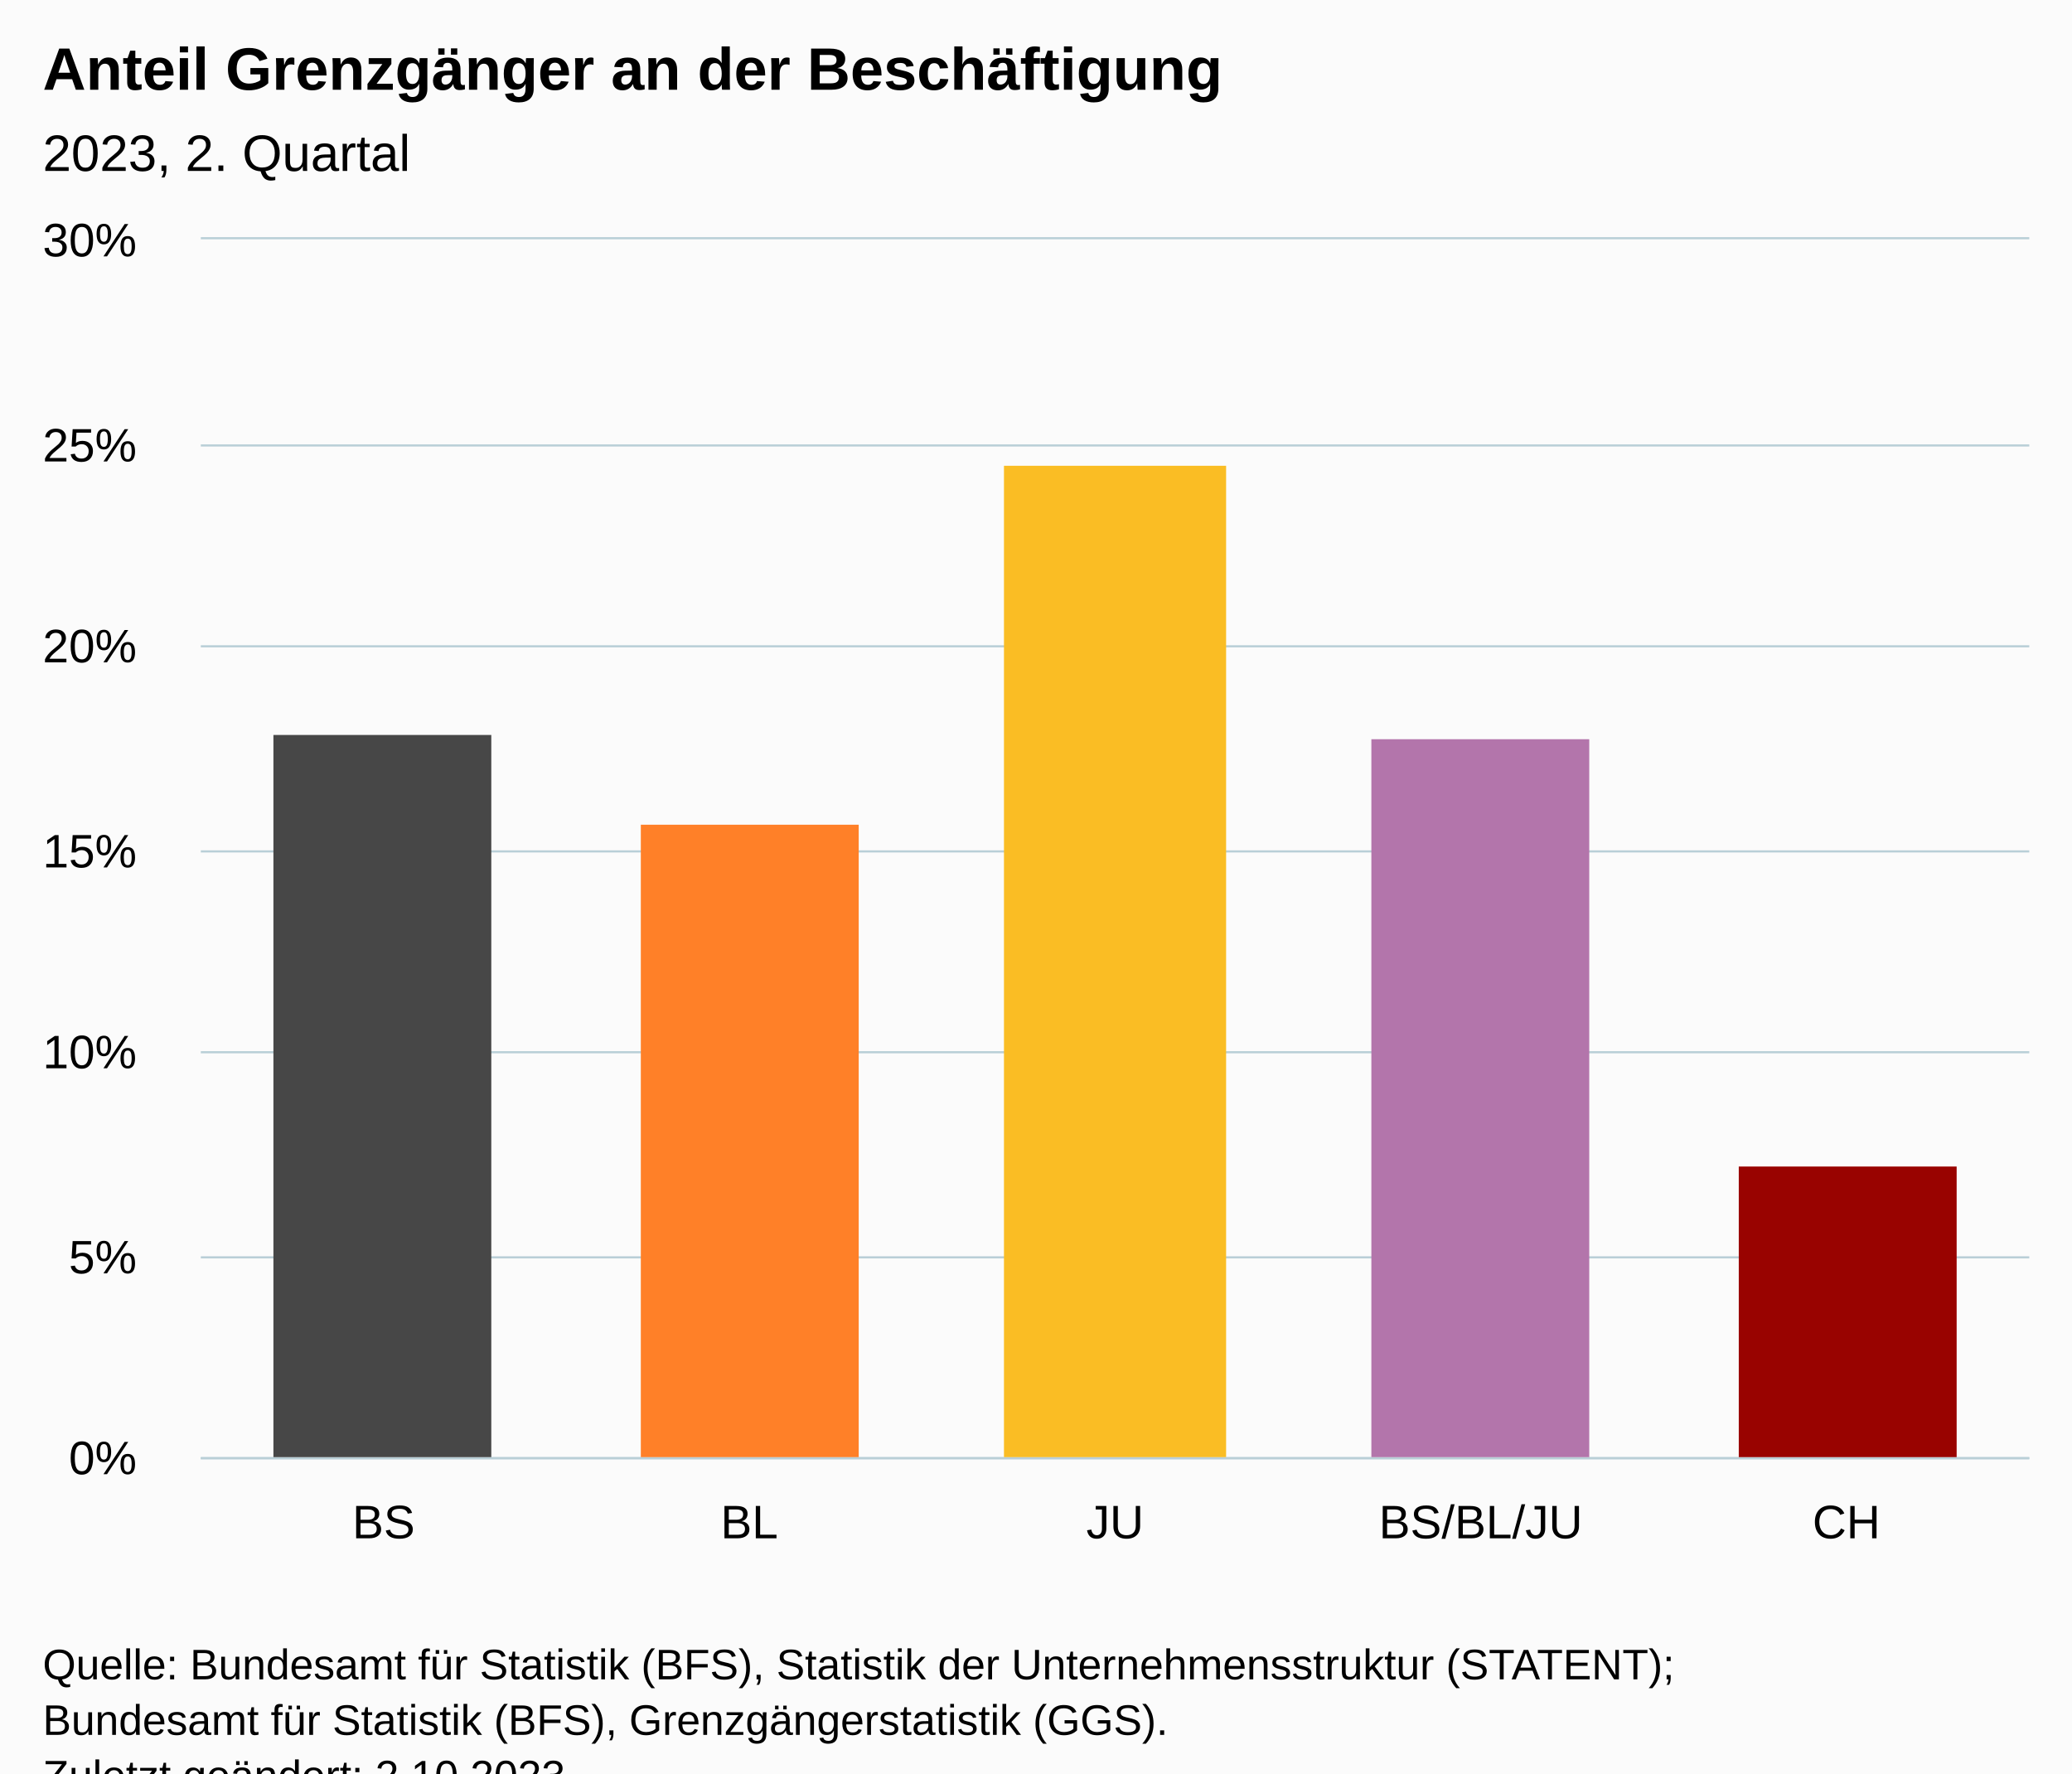
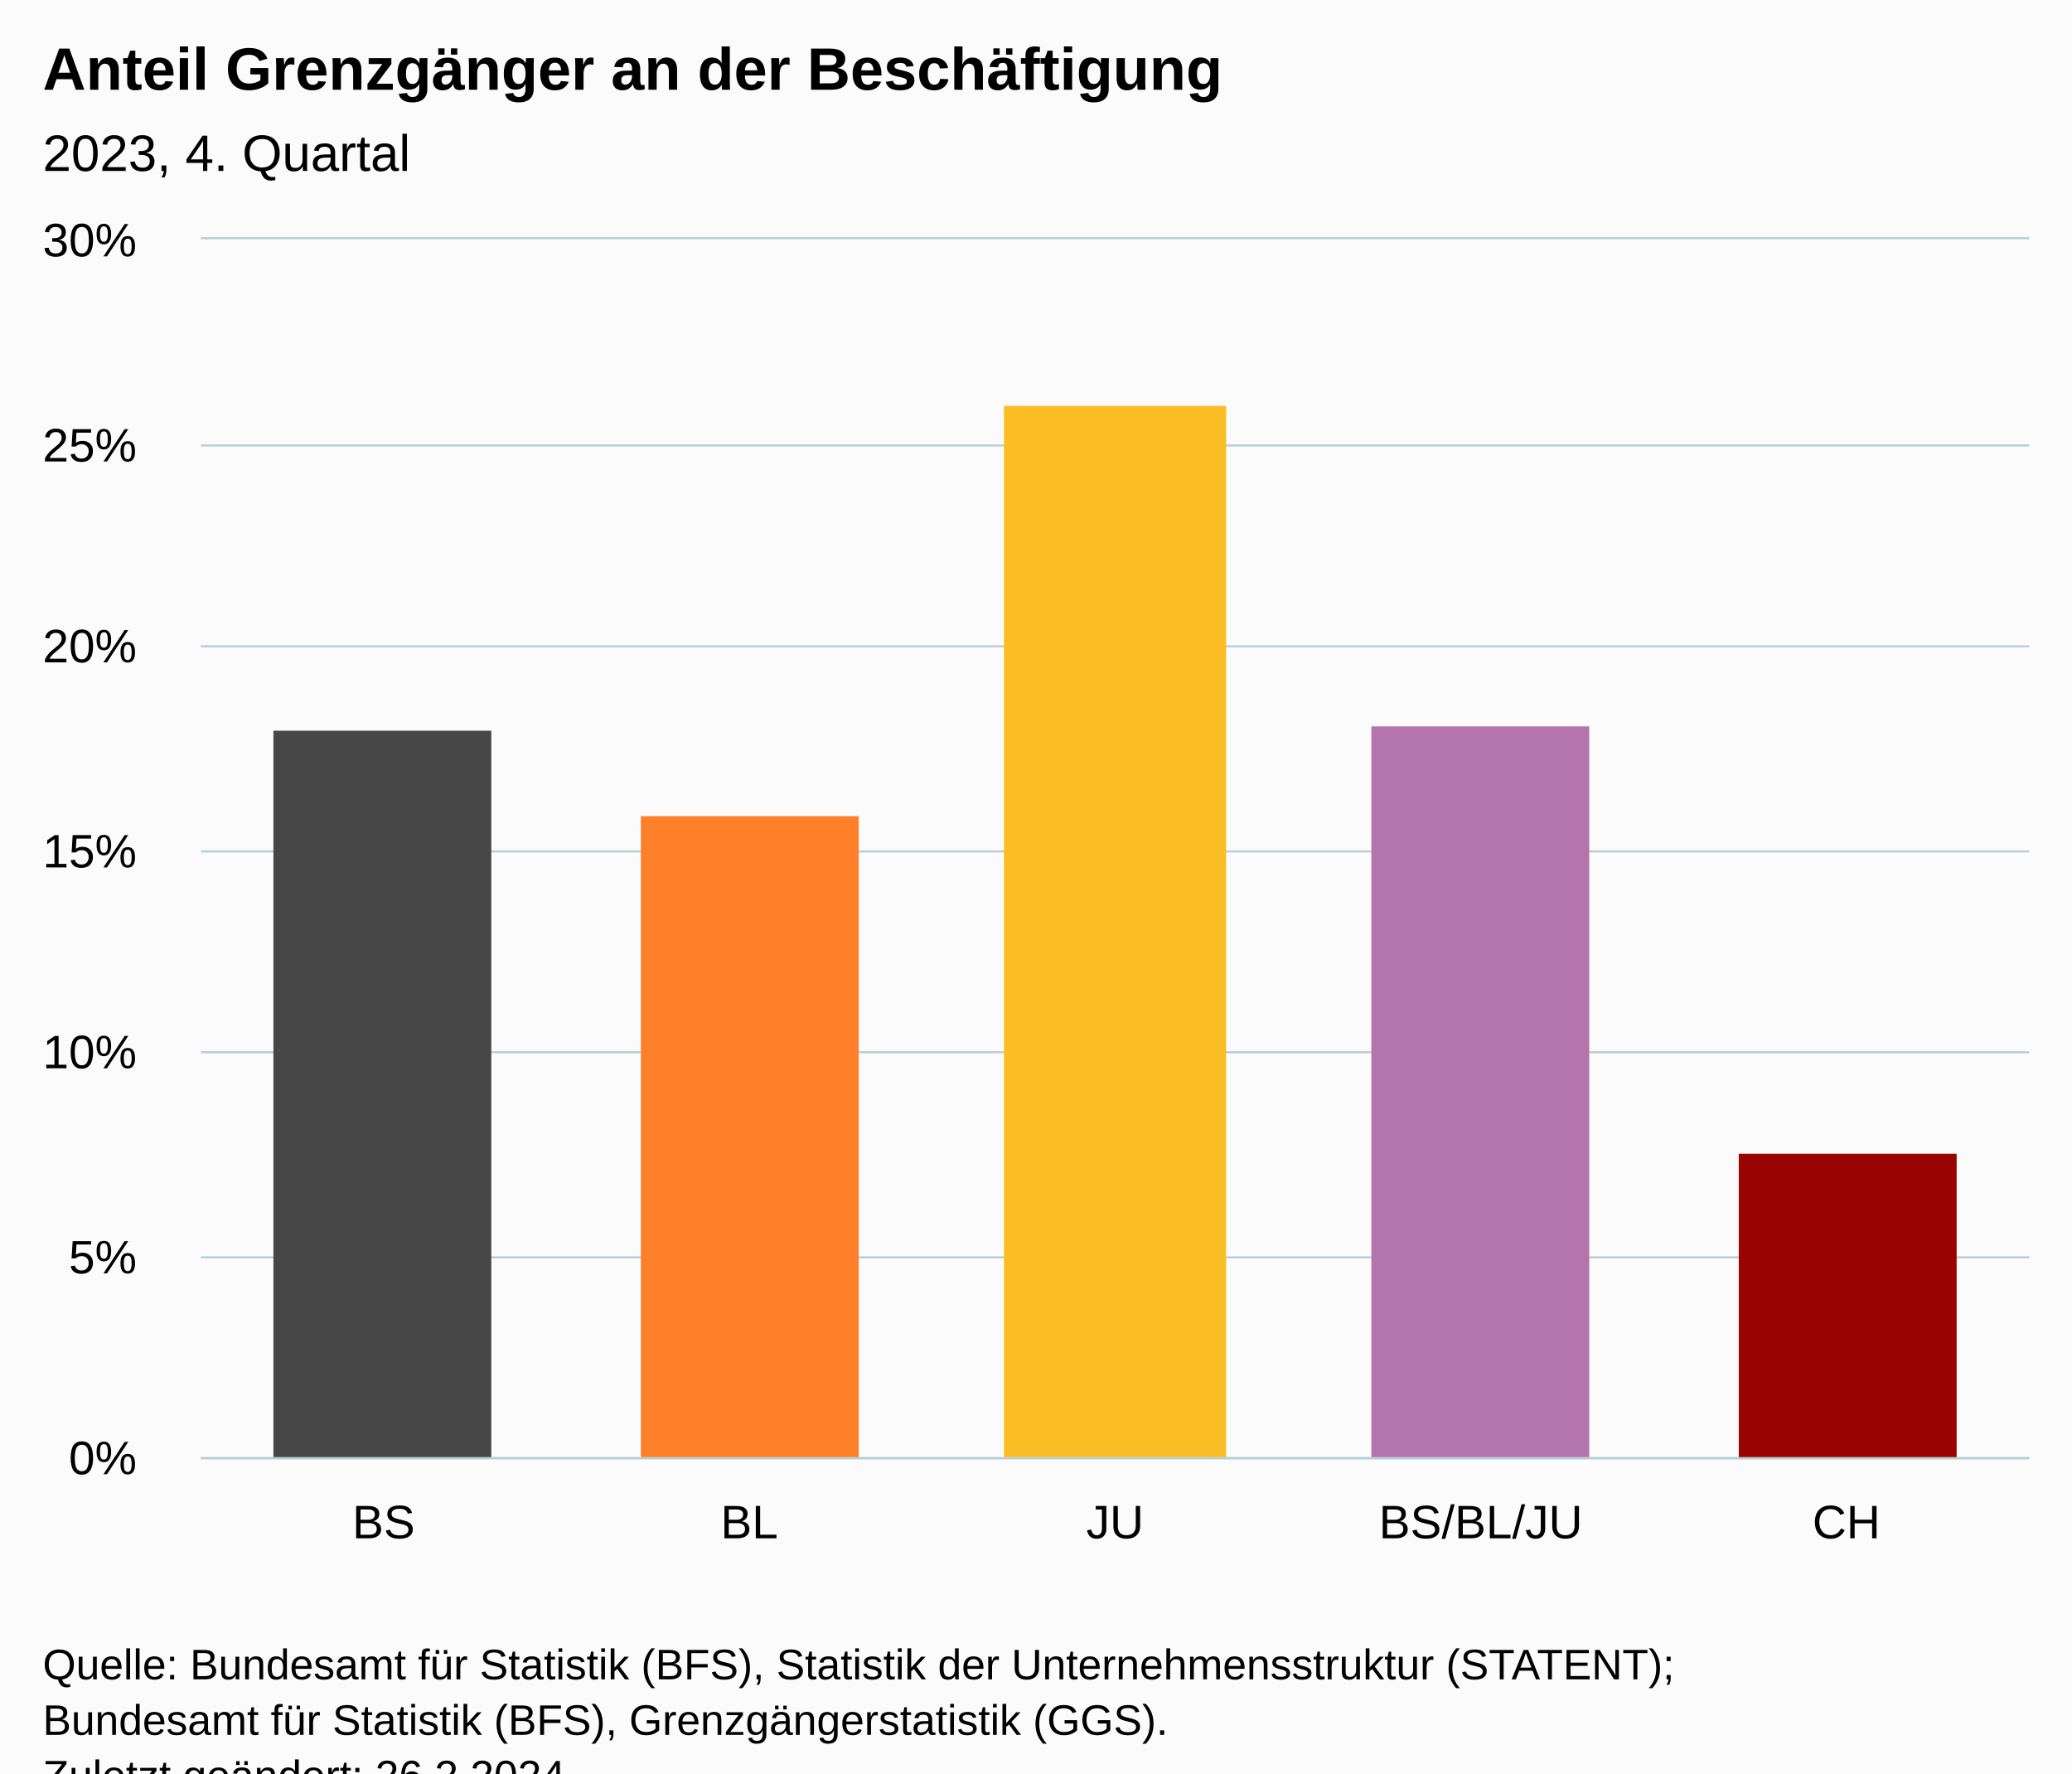
<svg xmlns="http://www.w3.org/2000/svg" version="1.1" class="highcharts-root" style="font-family:Arial;font-size:12px;" viewBox="0 0 485 415">
  <defs>
-     <clipPath id="highcharts-vdtrk0b-12-">
+     <clipPath id="highcharts-f2ke9iy-12-">
      <rect x="0" y="0" width="428" height="285" fill="none" />
    </clipPath>
-     <clipPath id="highcharts-vdtrk0b-18-">
+     <clipPath id="highcharts-f2ke9iy-18-">
      <rect x="0" y="0" width="428" height="285" fill="none" />
    </clipPath>
-     <clipPath id="highcharts-vdtrk0b-19-">
+     <clipPath id="highcharts-f2ke9iy-19-">
      <rect x="47" y="56" width="428" height="285" fill="none" />
    </clipPath>
  </defs>
  <rect fill="#fbfbfb" class="highcharts-background" x="0" y="0" width="485" height="428" rx="0" ry="0" />
  <rect fill="none" class="highcharts-plot-background" x="47" y="56" width="428" height="285" />
  <g class="highcharts-pane-group" data-z-index="0" />
  <g class="highcharts-grid highcharts-xaxis-grid" data-z-index="1">
    <path fill="none" data-z-index="1" class="highcharts-grid-line" d="M 132.5 56 L 132.5 341" opacity="1" />
    <path fill="none" data-z-index="1" class="highcharts-grid-line" d="M 217.5 56 L 217.5 341" opacity="1" />
    <path fill="none" data-z-index="1" class="highcharts-grid-line" d="M 303.5 56 L 303.5 341" opacity="1" />
    <path fill="none" data-z-index="1" class="highcharts-grid-line" d="M 388.5 56 L 388.5 341" opacity="1" />
    <path fill="none" data-z-index="1" class="highcharts-grid-line" d="M 474.5 56 L 474.5 341" opacity="1" />
    <path fill="none" data-z-index="1" class="highcharts-grid-line" d="M 46.5 56 L 46.5 341" opacity="1" />
  </g>
  <g class="highcharts-grid highcharts-yaxis-grid" data-z-index="1">
    <path fill="none" stroke="#B9CFD7" stroke-width="0.5" data-z-index="1" class="highcharts-grid-line" d="M 47 341.25 L 475 341.25" opacity="1" />
    <path fill="none" stroke="#B9CFD7" stroke-width="0.5" data-z-index="1" class="highcharts-grid-line" d="M 47 294.25 L 475 294.25" opacity="1" />
    <path fill="none" stroke="#B9CFD7" stroke-width="0.5" data-z-index="1" class="highcharts-grid-line" d="M 47 246.25 L 475 246.25" opacity="1" />
    <path fill="none" stroke="#B9CFD7" stroke-width="0.5" data-z-index="1" class="highcharts-grid-line" d="M 47 199.25 L 475 199.25" opacity="1" />
    <path fill="none" stroke="#B9CFD7" stroke-width="0.5" data-z-index="1" class="highcharts-grid-line" d="M 47 151.25 L 475 151.25" opacity="1" />
    <path fill="none" stroke="#B9CFD7" stroke-width="0.5" data-z-index="1" class="highcharts-grid-line" d="M 47 104.25 L 475 104.25" opacity="1" />
    <path fill="none" stroke="#B9CFD7" stroke-width="0.5" data-z-index="1" class="highcharts-grid-line" d="M 47 55.75 L 475 55.75" opacity="1" />
  </g>
  <rect fill="none" class="highcharts-plot-border" data-z-index="1" x="47" y="56" width="428" height="285" />
  <g class="highcharts-axis highcharts-xaxis" data-z-index="2">
    <path fill="none" class="highcharts-axis-line" stroke="#B9CFD7" stroke-width="0.5" data-z-index="7" d="M 47 341.25 L 475 341.25" />
  </g>
  <g class="highcharts-axis highcharts-yaxis" data-z-index="2">
    <path fill="none" class="highcharts-axis-line" data-z-index="7" d="M 47 56 L 47 341" />
  </g>
  <g class="highcharts-series-group" data-z-index="3">
-     <g class="highcharts-series highcharts-series-0 highcharts-column-series" data-z-index="0.1" opacity="1" transform="translate(47,56) scale(1 1)" clip-path="url(#highcharts-vdtrk0b-18-)">
-       <rect x="17" y="116" width="51" height="170" fill="#474747" opacity="1" class="highcharts-point highcharts-color-0" />
-       <rect x="103" y="137" width="51" height="149" fill="#FF8028" opacity="1" class="highcharts-point highcharts-color-1" />
-       <rect x="188" y="53" width="52" height="233" fill="#FABD24" opacity="1" class="highcharts-point highcharts-color-2" />
-       <rect x="274" y="117" width="51" height="169" fill="#B375AB" opacity="1" class="highcharts-point highcharts-color-3" />
-       <rect x="360" y="217" width="51" height="69" fill="#990300" opacity="1" class="highcharts-point highcharts-color-4" />
+     <g class="highcharts-series highcharts-series-0 highcharts-column-series" data-z-index="0.1" opacity="1" transform="translate(47,56) scale(1 1)" clip-path="url(#highcharts-f2ke9iy-18-)">
+       <rect x="17" y="115" width="51" height="171" fill="#474747" opacity="1" class="highcharts-point highcharts-color-0" />
+       <rect x="103" y="135" width="51" height="151" fill="#FF8028" opacity="1" class="highcharts-point highcharts-color-1" />
+       <rect x="188" y="39" width="52" height="247" fill="#FABD24" opacity="1" class="highcharts-point highcharts-color-2" />
+       <rect x="274" y="114" width="51" height="172" fill="#B375AB" opacity="1" class="highcharts-point highcharts-color-3" />
+       <rect x="360" y="214" width="51" height="72" fill="#990300" opacity="1" class="highcharts-point highcharts-color-4" />
    </g>
    <g class="highcharts-markers highcharts-series-0 highcharts-column-series" data-z-index="0.1" opacity="1" transform="translate(47,56) scale(1 1)" clip-path="none" />
  </g>
  <text x="10" text-anchor="start" class="highcharts-title" data-z-index="4" style="color:#000000;font-size:14px;font-weight:bold;fill:#000000;" y="21">
    <tspan>Anteil Grenzgänger an der Beschäftigung</tspan>
  </text>
  <text x="10" text-anchor="start" class="highcharts-subtitle" data-z-index="4" style="color:#000000;font-size:12px;font-weight:normal;fill:#000000;" y="40">
-     <tspan>2023, 2. Quartal</tspan>
+     <tspan>2023, 4. Quartal</tspan>
  </text>
  <text x="10" text-anchor="start" class="highcharts-caption" data-z-index="4" style="color:#666666;fill:#666666;" y="375" />
  <g class="highcharts-axis-labels highcharts-xaxis-labels" data-z-index="7">
    <text x="89.8" style="color:#000000;cursor:default;font-size:11px;white-space:nowrap;fill:#000000;" text-anchor="middle" transform="translate(0,0)" y="360" opacity="1">BS</text>
    <text x="175.4" style="color:#000000;cursor:default;font-size:11px;white-space:nowrap;fill:#000000;" text-anchor="middle" transform="translate(0,0)" y="360" opacity="1">BL</text>
    <text x="261" style="color:#000000;cursor:default;font-size:11px;white-space:nowrap;fill:#000000;" text-anchor="middle" transform="translate(0,0)" y="360" opacity="1">JU</text>
    <text x="346.6" style="color:#000000;cursor:default;font-size:11px;white-space:nowrap;fill:#000000;" text-anchor="middle" transform="translate(0,0)" y="360" opacity="1">BS/BL/JU</text>
    <text x="432.2" style="color:#000000;cursor:default;font-size:11px;white-space:nowrap;fill:#000000;" text-anchor="middle" transform="translate(0,0)" y="360" opacity="1">CH</text>
  </g>
  <g class="highcharts-axis-labels highcharts-yaxis-labels" data-z-index="7">
    <text x="32" style="color:#000000;cursor:default;font-size:11px;fill:#000000;" text-anchor="end" transform="translate(0,0)" y="345" opacity="1">0%</text>
    <text x="32" style="color:#000000;cursor:default;font-size:11px;fill:#000000;" text-anchor="end" transform="translate(0,0)" y="298" opacity="1">5%</text>
    <text x="32" style="color:#000000;cursor:default;font-size:11px;fill:#000000;" text-anchor="end" transform="translate(0,0)" y="250" opacity="1">10%</text>
    <text x="32" style="color:#000000;cursor:default;font-size:11px;fill:#000000;" text-anchor="end" transform="translate(0,0)" y="203" opacity="1">15%</text>
    <text x="32" style="color:#000000;cursor:default;font-size:11px;fill:#000000;" text-anchor="end" transform="translate(0,0)" y="155" opacity="1">20%</text>
    <text x="32" style="color:#000000;cursor:default;font-size:11px;fill:#000000;" text-anchor="end" transform="translate(0,0)" y="108" opacity="1">25%</text>
    <text x="32" style="color:#000000;cursor:default;font-size:11px;fill:#000000;" text-anchor="end" transform="translate(0,0)" y="60" opacity="1">30%</text>
  </g>
  <text x="10" class="highcharts-credits" text-anchor="start" data-z-index="8" style="cursor:default;color:#000000;font-size:10px;fill:#000000;" y="393">
    <tspan>Quelle: Bundesamt für Statistik (BFS), Statistik der Unternehmensstruktur (STATENT);</tspan>
    <tspan x="10" dy="13">Bundesamt für Statistik (BFS), Grenzgängerstatistik (GGS).</tspan>
-     <tspan x="10" dy="13">Zuletzt geändert: 2.10.2023</tspan>
+     <tspan x="10" dy="13">Zuletzt geändert: 26.2.2024</tspan>
  </text>
-   <g class="highcharts-control-points" data-z-index="99" clip-path="url(#highcharts-vdtrk0b-19-)" />
+   <g class="highcharts-control-points" data-z-index="99" clip-path="url(#highcharts-f2ke9iy-19-)" />
</svg>
